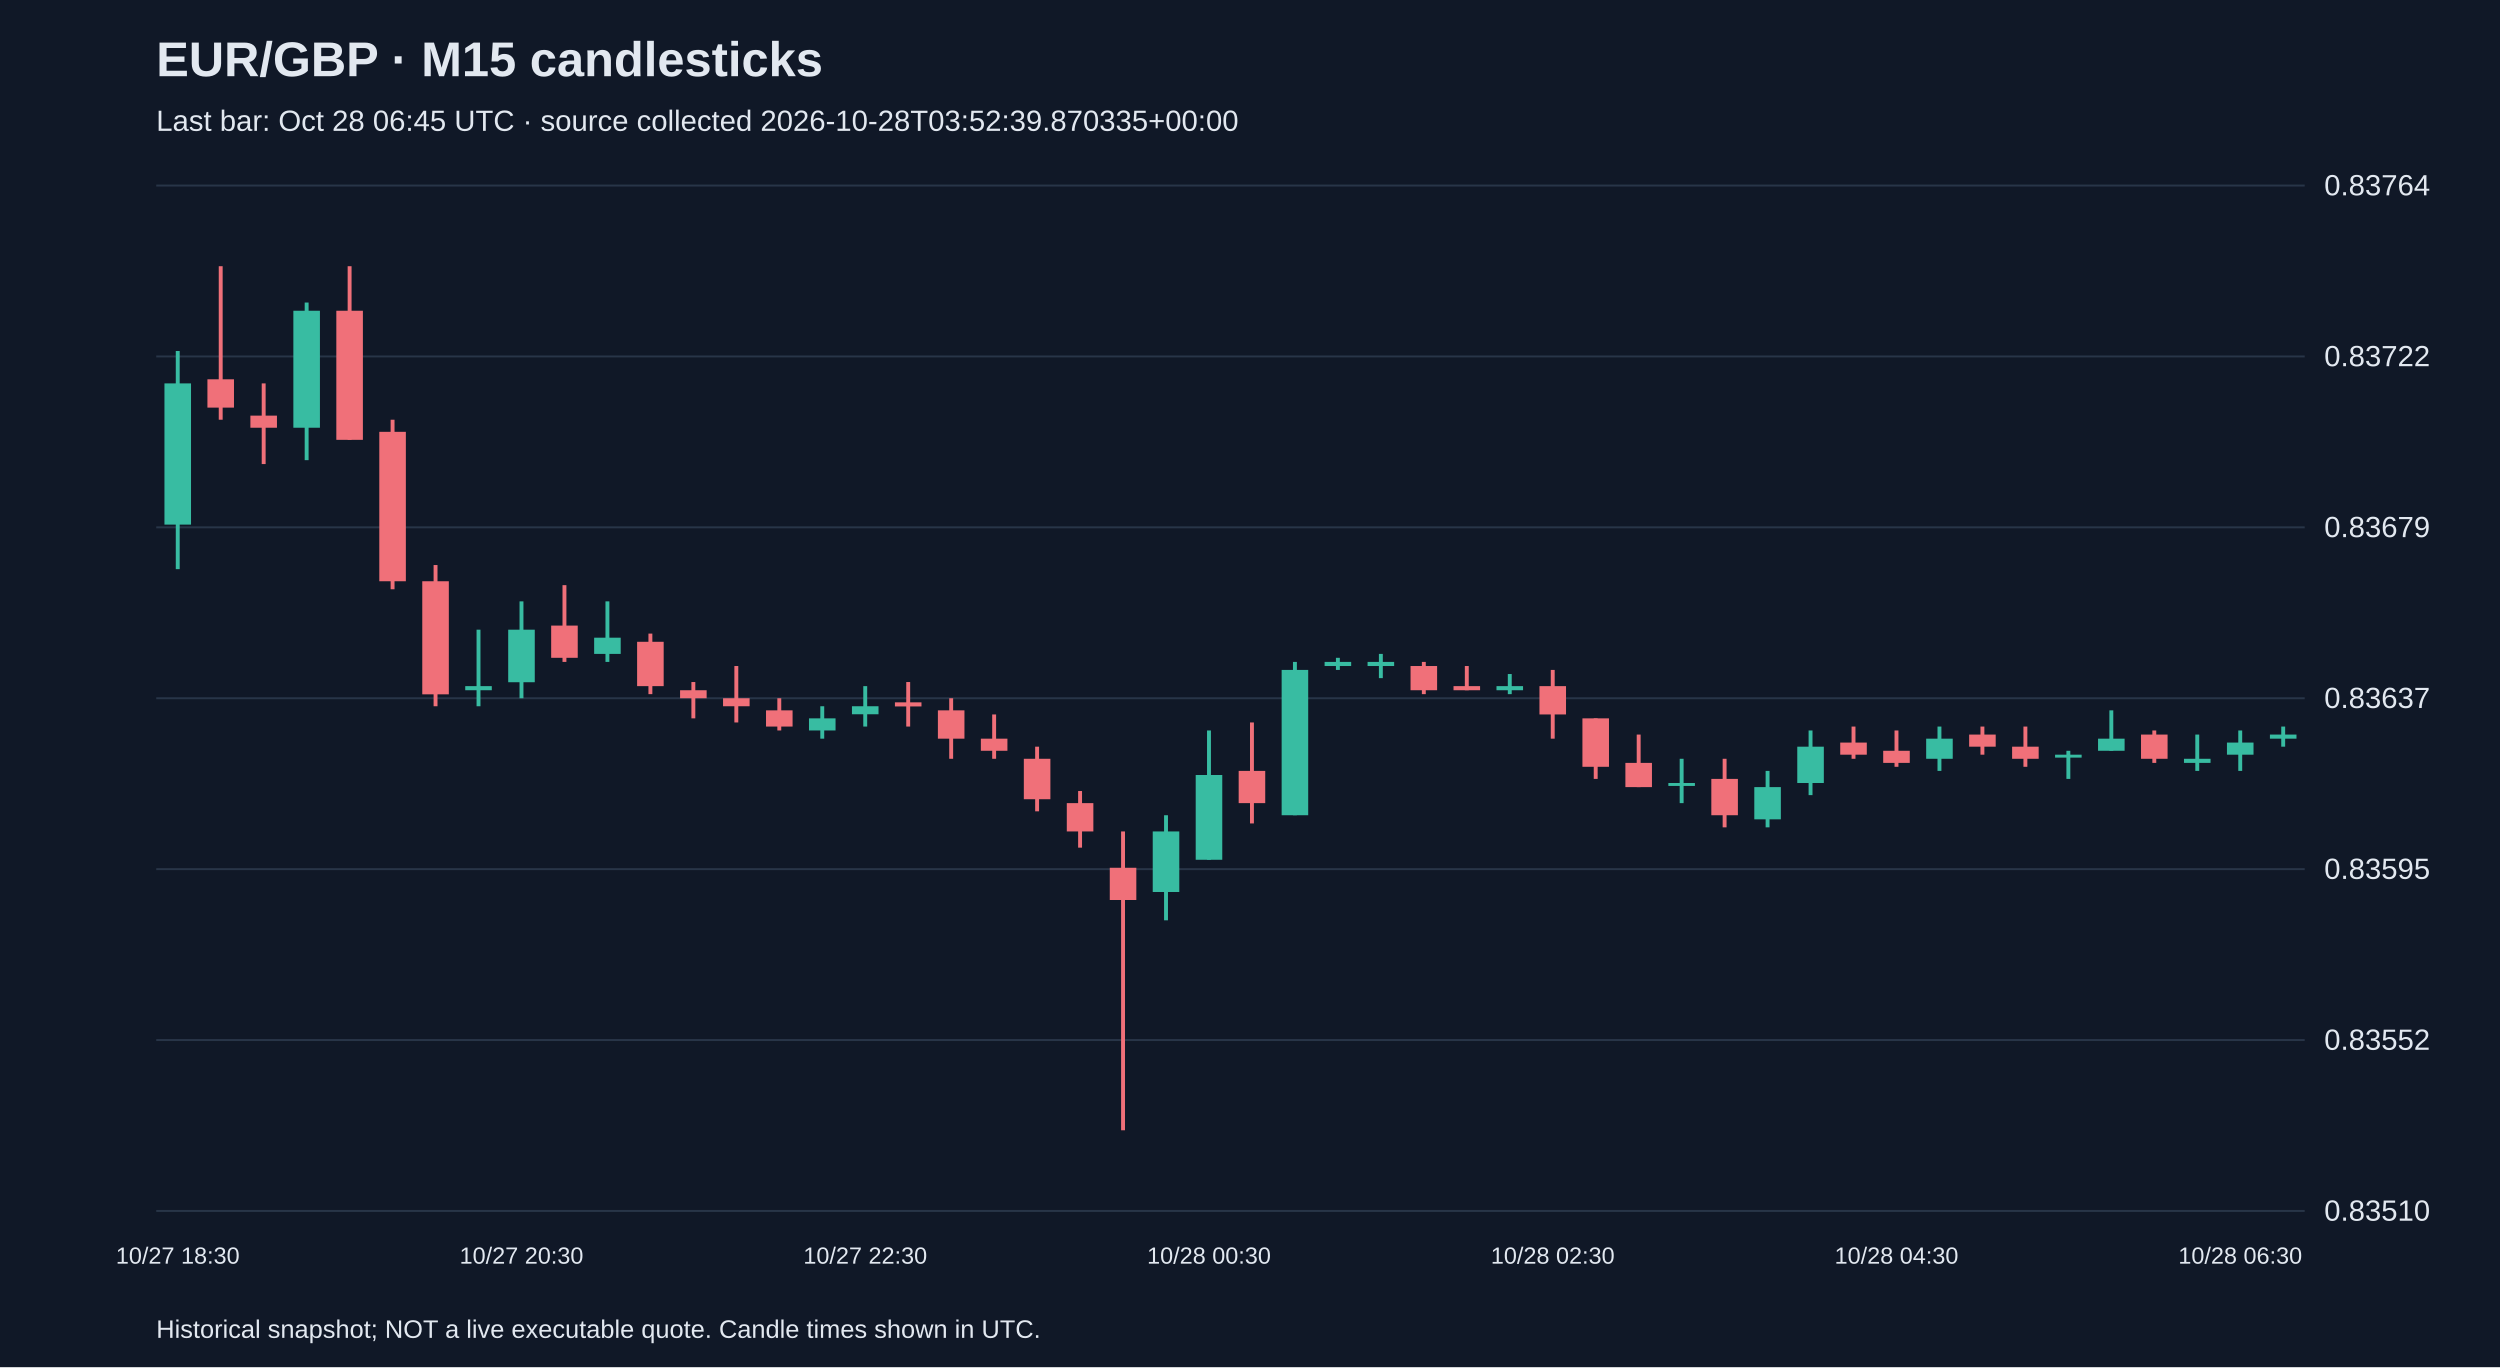
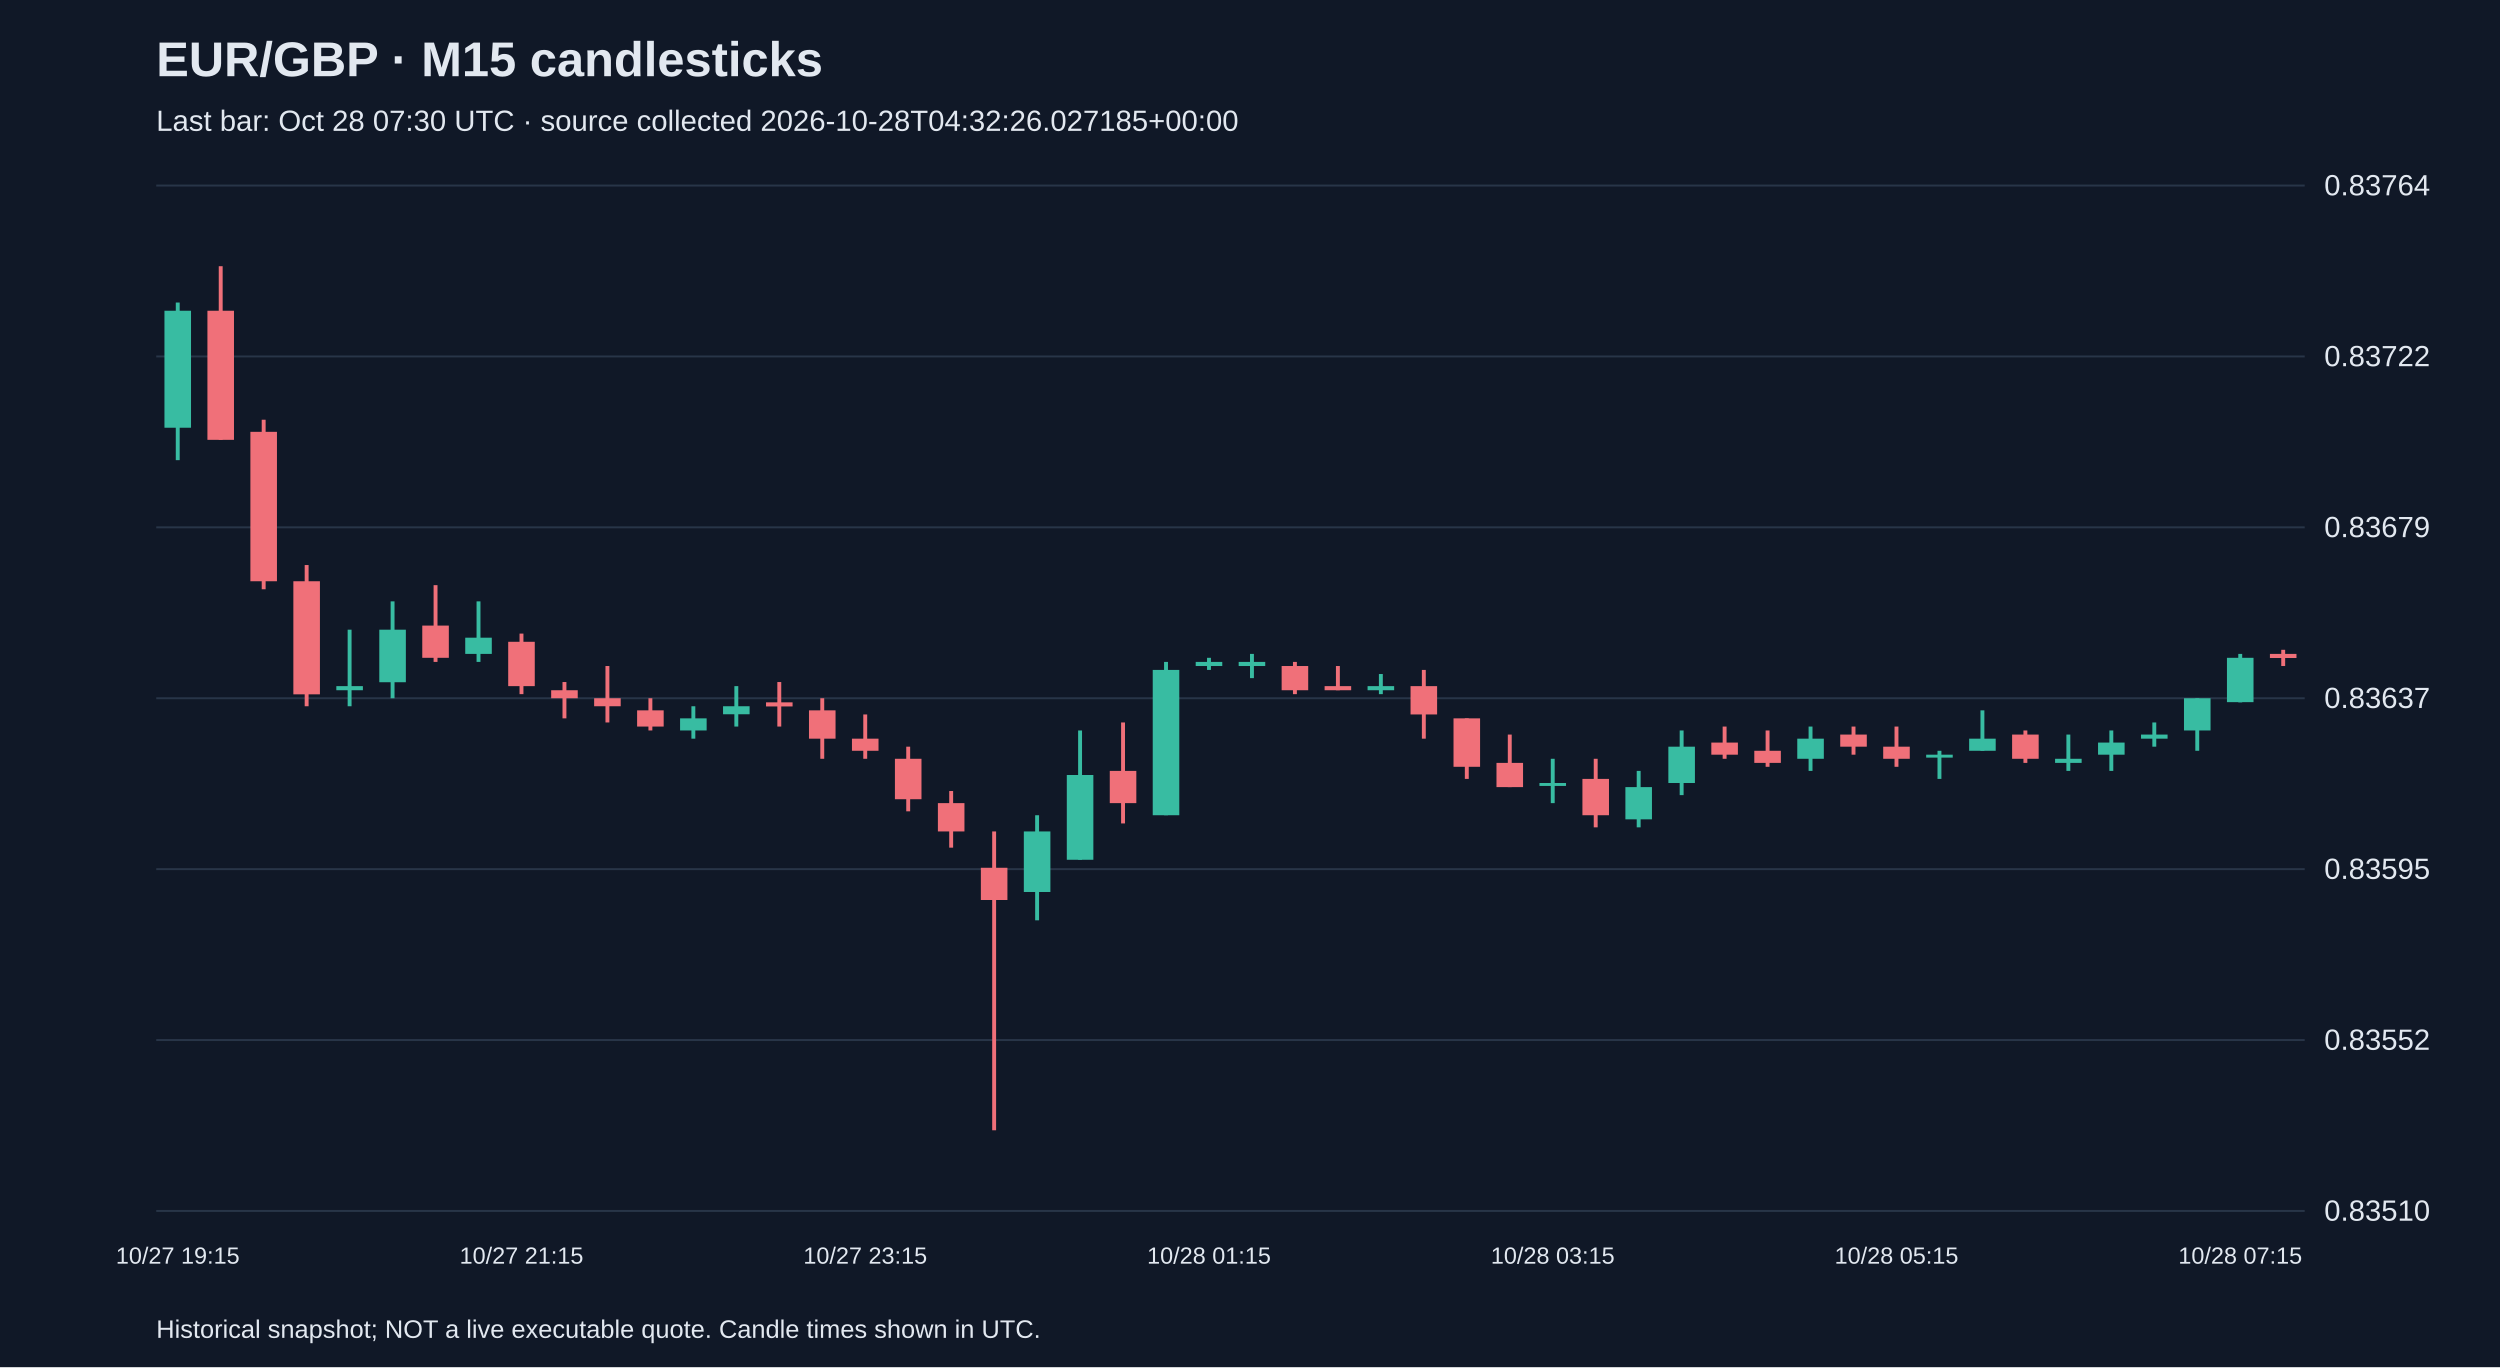
<svg xmlns="http://www.w3.org/2000/svg" viewBox="0 0 1280 700">
  <rect width="100%" height="100%" fill="#101827" />
  <style>text{font-family:Arial,sans-serif;fill:#e2e8f0}</style>
  <text x="80" y="39" font-size="25" font-weight="bold">EUR/GBP · M15 candlesticks</text>
-   <text x="80" y="67" font-size="15" fill="#a6b1c5">Last bar: Oct 28 06:45 UTC · source collected 2026-10-28T03:52:39.870335+00:00</text>
+   <text x="80" y="67" font-size="15" fill="#a6b1c5">Last bar: Oct 28 07:30 UTC · source collected 2026-10-28T04:32:26.027185+00:00</text>
  <line x1="80" y1="620.0" x2="1180" y2="620.0" stroke="#283548" />
  <text x="1190" y="625.0" font-size="15">0.83510</text>
  <line x1="80" y1="532.5" x2="1180" y2="532.5" stroke="#283548" />
  <text x="1190" y="537.5" font-size="15">0.83552</text>
  <line x1="80" y1="445.0" x2="1180" y2="445.0" stroke="#283548" />
  <text x="1190" y="450.0" font-size="15">0.83595</text>
  <line x1="80" y1="357.5" x2="1180" y2="357.5" stroke="#283548" />
  <text x="1190" y="362.5" font-size="15">0.83637</text>
  <line x1="80" y1="270.0" x2="1180" y2="270.0" stroke="#283548" />
  <text x="1190" y="275.0" font-size="15">0.83679</text>
  <line x1="80" y1="182.5" x2="1180" y2="182.5" stroke="#283548" />
  <text x="1190" y="187.5" font-size="15">0.83722</text>
  <line x1="80" y1="95.0" x2="1180" y2="95.0" stroke="#283548" />
  <text x="1190" y="100.0" font-size="15">0.83764</text>
-   <line x1="91.0" y1="179.7" x2="91.0" y2="291.4" stroke="#38bca2" stroke-width="2" />
-   <rect x="84.2" y="196.3" width="13.6" height="72.3" fill="#38bca2" />
-   <text x="91.0" y="647" text-anchor="middle" font-size="12">10/27 18:30</text>
-   <line x1="113.0" y1="136.3" x2="113.0" y2="214.9" stroke="#f07079" stroke-width="2" />
-   <rect x="106.2" y="194.2" width="13.6" height="14.5" fill="#f07079" />
-   <line x1="135.0" y1="196.3" x2="135.0" y2="237.6" stroke="#f07079" stroke-width="2" />
-   <rect x="128.2" y="212.8" width="13.6" height="6.2" fill="#f07079" />
-   <line x1="157.0" y1="154.9" x2="157.0" y2="235.6" stroke="#38bca2" stroke-width="2" />
-   <rect x="150.2" y="159.1" width="13.6" height="59.9" fill="#38bca2" />
-   <line x1="179.0" y1="136.3" x2="179.0" y2="225.2" stroke="#f07079" stroke-width="2" />
-   <rect x="172.2" y="159.1" width="13.6" height="66.1" fill="#f07079" />
-   <line x1="201.0" y1="214.9" x2="201.0" y2="301.7" stroke="#f07079" stroke-width="2" />
-   <rect x="194.2" y="221.1" width="13.6" height="76.5" fill="#f07079" />
-   <line x1="223.0" y1="289.3" x2="223.0" y2="361.6" stroke="#f07079" stroke-width="2" />
-   <rect x="216.2" y="297.6" width="13.6" height="57.9" fill="#f07079" />
-   <line x1="245.0" y1="322.4" x2="245.0" y2="361.6" stroke="#38bca2" stroke-width="2" />
-   <rect x="238.2" y="351.3" width="13.6" height="2.1" fill="#38bca2" />
-   <line x1="267.0" y1="307.9" x2="267.0" y2="357.5" stroke="#38bca2" stroke-width="2" />
-   <rect x="260.2" y="322.4" width="13.6" height="26.9" fill="#38bca2" />
-   <text x="267.0" y="647" text-anchor="middle" font-size="12">10/27 20:30</text>
-   <line x1="289.0" y1="299.6" x2="289.0" y2="338.9" stroke="#f07079" stroke-width="2" />
-   <rect x="282.2" y="320.3" width="13.6" height="16.5" fill="#f07079" />
-   <line x1="311.0" y1="307.9" x2="311.0" y2="338.9" stroke="#38bca2" stroke-width="2" />
-   <rect x="304.2" y="326.5" width="13.6" height="8.3" fill="#38bca2" />
-   <line x1="333.0" y1="324.4" x2="333.0" y2="355.4" stroke="#f07079" stroke-width="2" />
-   <rect x="326.2" y="328.6" width="13.6" height="22.7" fill="#f07079" />
-   <line x1="355.0" y1="349.2" x2="355.0" y2="367.8" stroke="#f07079" stroke-width="2" />
-   <rect x="348.2" y="353.4" width="13.6" height="4.1" fill="#f07079" />
-   <line x1="377.0" y1="341.0" x2="377.0" y2="369.9" stroke="#f07079" stroke-width="2" />
-   <rect x="370.2" y="357.5" width="13.6" height="4.1" fill="#f07079" />
-   <line x1="399.0" y1="357.5" x2="399.0" y2="374.0" stroke="#f07079" stroke-width="2" />
-   <rect x="392.2" y="363.7" width="13.6" height="8.3" fill="#f07079" />
-   <line x1="421.0" y1="361.6" x2="421.0" y2="378.2" stroke="#38bca2" stroke-width="2" />
-   <rect x="414.2" y="367.8" width="13.6" height="6.2" fill="#38bca2" />
-   <line x1="443.0" y1="351.3" x2="443.0" y2="372.0" stroke="#38bca2" stroke-width="2" />
-   <rect x="436.2" y="361.6" width="13.6" height="4.1" fill="#38bca2" />
-   <text x="443.0" y="647" text-anchor="middle" font-size="12">10/27 22:30</text>
-   <line x1="465.0" y1="349.2" x2="465.0" y2="372.0" stroke="#f07079" stroke-width="2" />
-   <rect x="458.2" y="359.6" width="13.6" height="2.1" fill="#f07079" />
-   <line x1="487.0" y1="357.5" x2="487.0" y2="388.5" stroke="#f07079" stroke-width="2" />
-   <rect x="480.2" y="363.7" width="13.6" height="14.5" fill="#f07079" />
-   <line x1="509.0" y1="365.8" x2="509.0" y2="388.5" stroke="#f07079" stroke-width="2" />
-   <rect x="502.2" y="378.2" width="13.6" height="6.2" fill="#f07079" />
-   <line x1="531.0" y1="382.3" x2="531.0" y2="415.4" stroke="#f07079" stroke-width="2" />
-   <rect x="524.2" y="388.5" width="13.6" height="20.7" fill="#f07079" />
-   <line x1="553.0" y1="405.0" x2="553.0" y2="434.0" stroke="#f07079" stroke-width="2" />
-   <rect x="546.2" y="411.2" width="13.6" height="14.5" fill="#f07079" />
-   <line x1="575.0" y1="425.7" x2="575.0" y2="578.7" stroke="#f07079" stroke-width="2" />
-   <rect x="568.2" y="444.3" width="13.6" height="16.5" fill="#f07079" />
-   <line x1="597.0" y1="417.4" x2="597.0" y2="471.2" stroke="#38bca2" stroke-width="2" />
-   <rect x="590.2" y="425.7" width="13.6" height="31.0" fill="#38bca2" />
-   <line x1="619.0" y1="374.0" x2="619.0" y2="440.2" stroke="#38bca2" stroke-width="2" />
-   <rect x="612.2" y="396.8" width="13.6" height="43.4" fill="#38bca2" />
-   <text x="619.0" y="647" text-anchor="middle" font-size="12">10/28 00:30</text>
-   <line x1="641.0" y1="369.9" x2="641.0" y2="421.6" stroke="#f07079" stroke-width="2" />
-   <rect x="634.2" y="394.7" width="13.6" height="16.5" fill="#f07079" />
-   <line x1="663.0" y1="338.9" x2="663.0" y2="417.4" stroke="#38bca2" stroke-width="2" />
-   <rect x="656.2" y="343.0" width="13.6" height="74.4" fill="#38bca2" />
-   <line x1="685.0" y1="336.8" x2="685.0" y2="343.0" stroke="#38bca2" stroke-width="2" />
-   <rect x="678.2" y="338.9" width="13.6" height="2.1" fill="#38bca2" />
-   <line x1="707.0" y1="334.8" x2="707.0" y2="347.2" stroke="#38bca2" stroke-width="2" />
-   <rect x="700.2" y="338.9" width="13.6" height="2.1" fill="#38bca2" />
-   <line x1="729.0" y1="338.9" x2="729.0" y2="355.4" stroke="#f07079" stroke-width="2" />
-   <rect x="722.2" y="341.0" width="13.6" height="12.4" fill="#f07079" />
-   <line x1="751.0" y1="341.0" x2="751.0" y2="353.4" stroke="#f07079" stroke-width="2" />
-   <rect x="744.2" y="351.3" width="13.6" height="2.1" fill="#f07079" />
-   <line x1="773.0" y1="345.1" x2="773.0" y2="355.4" stroke="#38bca2" stroke-width="2" />
-   <rect x="766.2" y="351.3" width="13.6" height="2.1" fill="#38bca2" />
-   <line x1="795.0" y1="343.0" x2="795.0" y2="378.2" stroke="#f07079" stroke-width="2" />
-   <rect x="788.2" y="351.3" width="13.6" height="14.5" fill="#f07079" />
-   <text x="795.0" y="647" text-anchor="middle" font-size="12">10/28 02:30</text>
-   <line x1="817.0" y1="367.8" x2="817.0" y2="398.8" stroke="#f07079" stroke-width="2" />
-   <rect x="810.2" y="367.8" width="13.6" height="24.8" fill="#f07079" />
-   <line x1="839.0" y1="376.1" x2="839.0" y2="403.0" stroke="#f07079" stroke-width="2" />
-   <rect x="832.2" y="390.6" width="13.6" height="12.4" fill="#f07079" />
-   <line x1="861.0" y1="388.5" x2="861.0" y2="411.2" stroke="#38bca2" stroke-width="2" />
-   <rect x="854.2" y="400.9" width="13.6" height="1.5" fill="#38bca2" />
-   <line x1="883.0" y1="388.5" x2="883.0" y2="423.6" stroke="#f07079" stroke-width="2" />
-   <rect x="876.2" y="398.8" width="13.6" height="18.6" fill="#f07079" />
-   <line x1="905.0" y1="394.7" x2="905.0" y2="423.6" stroke="#38bca2" stroke-width="2" />
-   <rect x="898.2" y="403.0" width="13.6" height="16.5" fill="#38bca2" />
-   <line x1="927.0" y1="374.0" x2="927.0" y2="407.1" stroke="#38bca2" stroke-width="2" />
-   <rect x="920.2" y="382.3" width="13.6" height="18.6" fill="#38bca2" />
-   <line x1="949.0" y1="372.0" x2="949.0" y2="388.5" stroke="#f07079" stroke-width="2" />
-   <rect x="942.2" y="380.2" width="13.6" height="6.2" fill="#f07079" />
-   <line x1="971.0" y1="374.0" x2="971.0" y2="392.6" stroke="#f07079" stroke-width="2" />
-   <rect x="964.2" y="384.4" width="13.6" height="6.2" fill="#f07079" />
-   <text x="971.0" y="647" text-anchor="middle" font-size="12">10/28 04:30</text>
-   <line x1="993.0" y1="372.0" x2="993.0" y2="394.7" stroke="#38bca2" stroke-width="2" />
-   <rect x="986.2" y="378.2" width="13.6" height="10.3" fill="#38bca2" />
-   <line x1="1015.0" y1="372.0" x2="1015.0" y2="386.4" stroke="#f07079" stroke-width="2" />
-   <rect x="1008.2" y="376.1" width="13.6" height="6.2" fill="#f07079" />
-   <line x1="1037.0" y1="372.0" x2="1037.0" y2="392.6" stroke="#f07079" stroke-width="2" />
-   <rect x="1030.2" y="382.3" width="13.6" height="6.2" fill="#f07079" />
-   <line x1="1059.0" y1="384.4" x2="1059.0" y2="398.8" stroke="#38bca2" stroke-width="2" />
-   <rect x="1052.2" y="386.4" width="13.6" height="1.5" fill="#38bca2" />
-   <line x1="1081.0" y1="363.7" x2="1081.0" y2="384.4" stroke="#38bca2" stroke-width="2" />
-   <rect x="1074.2" y="378.2" width="13.6" height="6.2" fill="#38bca2" />
-   <line x1="1103.0" y1="374.0" x2="1103.0" y2="390.6" stroke="#f07079" stroke-width="2" />
-   <rect x="1096.2" y="376.1" width="13.6" height="12.4" fill="#f07079" />
-   <line x1="1125.0" y1="376.1" x2="1125.0" y2="394.7" stroke="#38bca2" stroke-width="2" />
-   <rect x="1118.2" y="388.5" width="13.6" height="2.1" fill="#38bca2" />
-   <line x1="1147.0" y1="374.0" x2="1147.0" y2="394.7" stroke="#38bca2" stroke-width="2" />
-   <rect x="1140.2" y="380.2" width="13.6" height="6.2" fill="#38bca2" />
-   <text x="1147.0" y="647" text-anchor="middle" font-size="12">10/28 06:30</text>
-   <line x1="1169.0" y1="372.0" x2="1169.0" y2="382.3" stroke="#38bca2" stroke-width="2" />
-   <rect x="1162.2" y="376.1" width="13.6" height="2.1" fill="#38bca2" />
+   <line x1="91.0" y1="154.9" x2="91.0" y2="235.6" stroke="#38bca2" stroke-width="2" />
+   <rect x="84.2" y="159.1" width="13.6" height="59.9" fill="#38bca2" />
+   <text x="91.0" y="647" text-anchor="middle" font-size="12">10/27 19:15</text>
+   <line x1="113.0" y1="136.3" x2="113.0" y2="225.2" stroke="#f07079" stroke-width="2" />
+   <rect x="106.2" y="159.1" width="13.6" height="66.1" fill="#f07079" />
+   <line x1="135.0" y1="214.9" x2="135.0" y2="301.7" stroke="#f07079" stroke-width="2" />
+   <rect x="128.2" y="221.1" width="13.6" height="76.5" fill="#f07079" />
+   <line x1="157.0" y1="289.3" x2="157.0" y2="361.6" stroke="#f07079" stroke-width="2" />
+   <rect x="150.2" y="297.6" width="13.6" height="57.9" fill="#f07079" />
+   <line x1="179.0" y1="322.4" x2="179.0" y2="361.6" stroke="#38bca2" stroke-width="2" />
+   <rect x="172.2" y="351.3" width="13.6" height="2.1" fill="#38bca2" />
+   <line x1="201.0" y1="307.9" x2="201.0" y2="357.5" stroke="#38bca2" stroke-width="2" />
+   <rect x="194.2" y="322.4" width="13.6" height="26.9" fill="#38bca2" />
+   <line x1="223.0" y1="299.6" x2="223.0" y2="338.9" stroke="#f07079" stroke-width="2" />
+   <rect x="216.2" y="320.3" width="13.6" height="16.5" fill="#f07079" />
+   <line x1="245.0" y1="307.9" x2="245.0" y2="338.9" stroke="#38bca2" stroke-width="2" />
+   <rect x="238.2" y="326.5" width="13.6" height="8.3" fill="#38bca2" />
+   <line x1="267.0" y1="324.4" x2="267.0" y2="355.4" stroke="#f07079" stroke-width="2" />
+   <rect x="260.2" y="328.6" width="13.6" height="22.7" fill="#f07079" />
+   <text x="267.0" y="647" text-anchor="middle" font-size="12">10/27 21:15</text>
+   <line x1="289.0" y1="349.2" x2="289.0" y2="367.8" stroke="#f07079" stroke-width="2" />
+   <rect x="282.2" y="353.4" width="13.6" height="4.1" fill="#f07079" />
+   <line x1="311.0" y1="341.0" x2="311.0" y2="369.9" stroke="#f07079" stroke-width="2" />
+   <rect x="304.2" y="357.5" width="13.6" height="4.1" fill="#f07079" />
+   <line x1="333.0" y1="357.5" x2="333.0" y2="374.0" stroke="#f07079" stroke-width="2" />
+   <rect x="326.2" y="363.7" width="13.6" height="8.3" fill="#f07079" />
+   <line x1="355.0" y1="361.6" x2="355.0" y2="378.2" stroke="#38bca2" stroke-width="2" />
+   <rect x="348.2" y="367.8" width="13.6" height="6.2" fill="#38bca2" />
+   <line x1="377.0" y1="351.3" x2="377.0" y2="372.0" stroke="#38bca2" stroke-width="2" />
+   <rect x="370.2" y="361.6" width="13.6" height="4.1" fill="#38bca2" />
+   <line x1="399.0" y1="349.2" x2="399.0" y2="372.0" stroke="#f07079" stroke-width="2" />
+   <rect x="392.2" y="359.6" width="13.6" height="2.1" fill="#f07079" />
+   <line x1="421.0" y1="357.5" x2="421.0" y2="388.5" stroke="#f07079" stroke-width="2" />
+   <rect x="414.2" y="363.7" width="13.6" height="14.5" fill="#f07079" />
+   <line x1="443.0" y1="365.8" x2="443.0" y2="388.5" stroke="#f07079" stroke-width="2" />
+   <rect x="436.2" y="378.2" width="13.6" height="6.2" fill="#f07079" />
+   <text x="443.0" y="647" text-anchor="middle" font-size="12">10/27 23:15</text>
+   <line x1="465.0" y1="382.3" x2="465.0" y2="415.4" stroke="#f07079" stroke-width="2" />
+   <rect x="458.2" y="388.5" width="13.6" height="20.7" fill="#f07079" />
+   <line x1="487.0" y1="405.0" x2="487.0" y2="434.0" stroke="#f07079" stroke-width="2" />
+   <rect x="480.2" y="411.2" width="13.6" height="14.5" fill="#f07079" />
+   <line x1="509.0" y1="425.7" x2="509.0" y2="578.7" stroke="#f07079" stroke-width="2" />
+   <rect x="502.2" y="444.3" width="13.6" height="16.5" fill="#f07079" />
+   <line x1="531.0" y1="417.4" x2="531.0" y2="471.2" stroke="#38bca2" stroke-width="2" />
+   <rect x="524.2" y="425.7" width="13.6" height="31.0" fill="#38bca2" />
+   <line x1="553.0" y1="374.0" x2="553.0" y2="440.2" stroke="#38bca2" stroke-width="2" />
+   <rect x="546.2" y="396.8" width="13.6" height="43.4" fill="#38bca2" />
+   <line x1="575.0" y1="369.9" x2="575.0" y2="421.6" stroke="#f07079" stroke-width="2" />
+   <rect x="568.2" y="394.7" width="13.6" height="16.5" fill="#f07079" />
+   <line x1="597.0" y1="338.9" x2="597.0" y2="417.4" stroke="#38bca2" stroke-width="2" />
+   <rect x="590.2" y="343.0" width="13.6" height="74.4" fill="#38bca2" />
+   <line x1="619.0" y1="336.8" x2="619.0" y2="343.0" stroke="#38bca2" stroke-width="2" />
+   <rect x="612.2" y="338.9" width="13.6" height="2.1" fill="#38bca2" />
+   <text x="619.0" y="647" text-anchor="middle" font-size="12">10/28 01:15</text>
+   <line x1="641.0" y1="334.8" x2="641.0" y2="347.2" stroke="#38bca2" stroke-width="2" />
+   <rect x="634.2" y="338.9" width="13.6" height="2.1" fill="#38bca2" />
+   <line x1="663.0" y1="338.9" x2="663.0" y2="355.4" stroke="#f07079" stroke-width="2" />
+   <rect x="656.2" y="341.0" width="13.6" height="12.4" fill="#f07079" />
+   <line x1="685.0" y1="341.0" x2="685.0" y2="353.4" stroke="#f07079" stroke-width="2" />
+   <rect x="678.2" y="351.3" width="13.6" height="2.1" fill="#f07079" />
+   <line x1="707.0" y1="345.1" x2="707.0" y2="355.4" stroke="#38bca2" stroke-width="2" />
+   <rect x="700.2" y="351.3" width="13.6" height="2.1" fill="#38bca2" />
+   <line x1="729.0" y1="343.0" x2="729.0" y2="378.2" stroke="#f07079" stroke-width="2" />
+   <rect x="722.2" y="351.3" width="13.6" height="14.5" fill="#f07079" />
+   <line x1="751.0" y1="367.8" x2="751.0" y2="398.8" stroke="#f07079" stroke-width="2" />
+   <rect x="744.2" y="367.8" width="13.6" height="24.8" fill="#f07079" />
+   <line x1="773.0" y1="376.1" x2="773.0" y2="403.0" stroke="#f07079" stroke-width="2" />
+   <rect x="766.2" y="390.6" width="13.6" height="12.4" fill="#f07079" />
+   <line x1="795.0" y1="388.5" x2="795.0" y2="411.2" stroke="#38bca2" stroke-width="2" />
+   <rect x="788.2" y="400.9" width="13.6" height="1.5" fill="#38bca2" />
+   <text x="795.0" y="647" text-anchor="middle" font-size="12">10/28 03:15</text>
+   <line x1="817.0" y1="388.5" x2="817.0" y2="423.6" stroke="#f07079" stroke-width="2" />
+   <rect x="810.2" y="398.8" width="13.6" height="18.6" fill="#f07079" />
+   <line x1="839.0" y1="394.7" x2="839.0" y2="423.6" stroke="#38bca2" stroke-width="2" />
+   <rect x="832.2" y="403.0" width="13.6" height="16.5" fill="#38bca2" />
+   <line x1="861.0" y1="374.0" x2="861.0" y2="407.1" stroke="#38bca2" stroke-width="2" />
+   <rect x="854.2" y="382.3" width="13.6" height="18.6" fill="#38bca2" />
+   <line x1="883.0" y1="372.0" x2="883.0" y2="388.5" stroke="#f07079" stroke-width="2" />
+   <rect x="876.2" y="380.2" width="13.6" height="6.2" fill="#f07079" />
+   <line x1="905.0" y1="374.0" x2="905.0" y2="392.6" stroke="#f07079" stroke-width="2" />
+   <rect x="898.2" y="384.4" width="13.6" height="6.2" fill="#f07079" />
+   <line x1="927.0" y1="372.0" x2="927.0" y2="394.7" stroke="#38bca2" stroke-width="2" />
+   <rect x="920.2" y="378.2" width="13.6" height="10.3" fill="#38bca2" />
+   <line x1="949.0" y1="372.0" x2="949.0" y2="386.4" stroke="#f07079" stroke-width="2" />
+   <rect x="942.2" y="376.1" width="13.6" height="6.2" fill="#f07079" />
+   <line x1="971.0" y1="372.0" x2="971.0" y2="392.6" stroke="#f07079" stroke-width="2" />
+   <rect x="964.2" y="382.3" width="13.6" height="6.2" fill="#f07079" />
+   <text x="971.0" y="647" text-anchor="middle" font-size="12">10/28 05:15</text>
+   <line x1="993.0" y1="384.4" x2="993.0" y2="398.8" stroke="#38bca2" stroke-width="2" />
+   <rect x="986.2" y="386.4" width="13.6" height="1.5" fill="#38bca2" />
+   <line x1="1015.0" y1="363.7" x2="1015.0" y2="384.4" stroke="#38bca2" stroke-width="2" />
+   <rect x="1008.2" y="378.2" width="13.6" height="6.2" fill="#38bca2" />
+   <line x1="1037.0" y1="374.0" x2="1037.0" y2="390.6" stroke="#f07079" stroke-width="2" />
+   <rect x="1030.2" y="376.1" width="13.6" height="12.4" fill="#f07079" />
+   <line x1="1059.0" y1="376.1" x2="1059.0" y2="394.7" stroke="#38bca2" stroke-width="2" />
+   <rect x="1052.2" y="388.5" width="13.6" height="2.1" fill="#38bca2" />
+   <line x1="1081.0" y1="374.0" x2="1081.0" y2="394.7" stroke="#38bca2" stroke-width="2" />
+   <rect x="1074.2" y="380.2" width="13.6" height="6.2" fill="#38bca2" />
+   <line x1="1103.0" y1="369.9" x2="1103.0" y2="382.3" stroke="#38bca2" stroke-width="2" />
+   <rect x="1096.2" y="376.1" width="13.6" height="2.1" fill="#38bca2" />
+   <line x1="1125.0" y1="357.5" x2="1125.0" y2="384.4" stroke="#38bca2" stroke-width="2" />
+   <rect x="1118.2" y="357.5" width="13.6" height="16.5" fill="#38bca2" />
+   <line x1="1147.0" y1="334.8" x2="1147.0" y2="359.6" stroke="#38bca2" stroke-width="2" />
+   <rect x="1140.2" y="336.8" width="13.6" height="22.7" fill="#38bca2" />
+   <text x="1147.0" y="647" text-anchor="middle" font-size="12">10/28 07:15</text>
+   <line x1="1169.0" y1="332.7" x2="1169.0" y2="341.0" stroke="#f07079" stroke-width="2" />
+   <rect x="1162.2" y="334.8" width="13.6" height="2.1" fill="#f07079" />
  <text x="80" y="685" font-size="13">Historical snapshot; NOT a live executable quote. Candle times shown in UTC.</text>
</svg>
